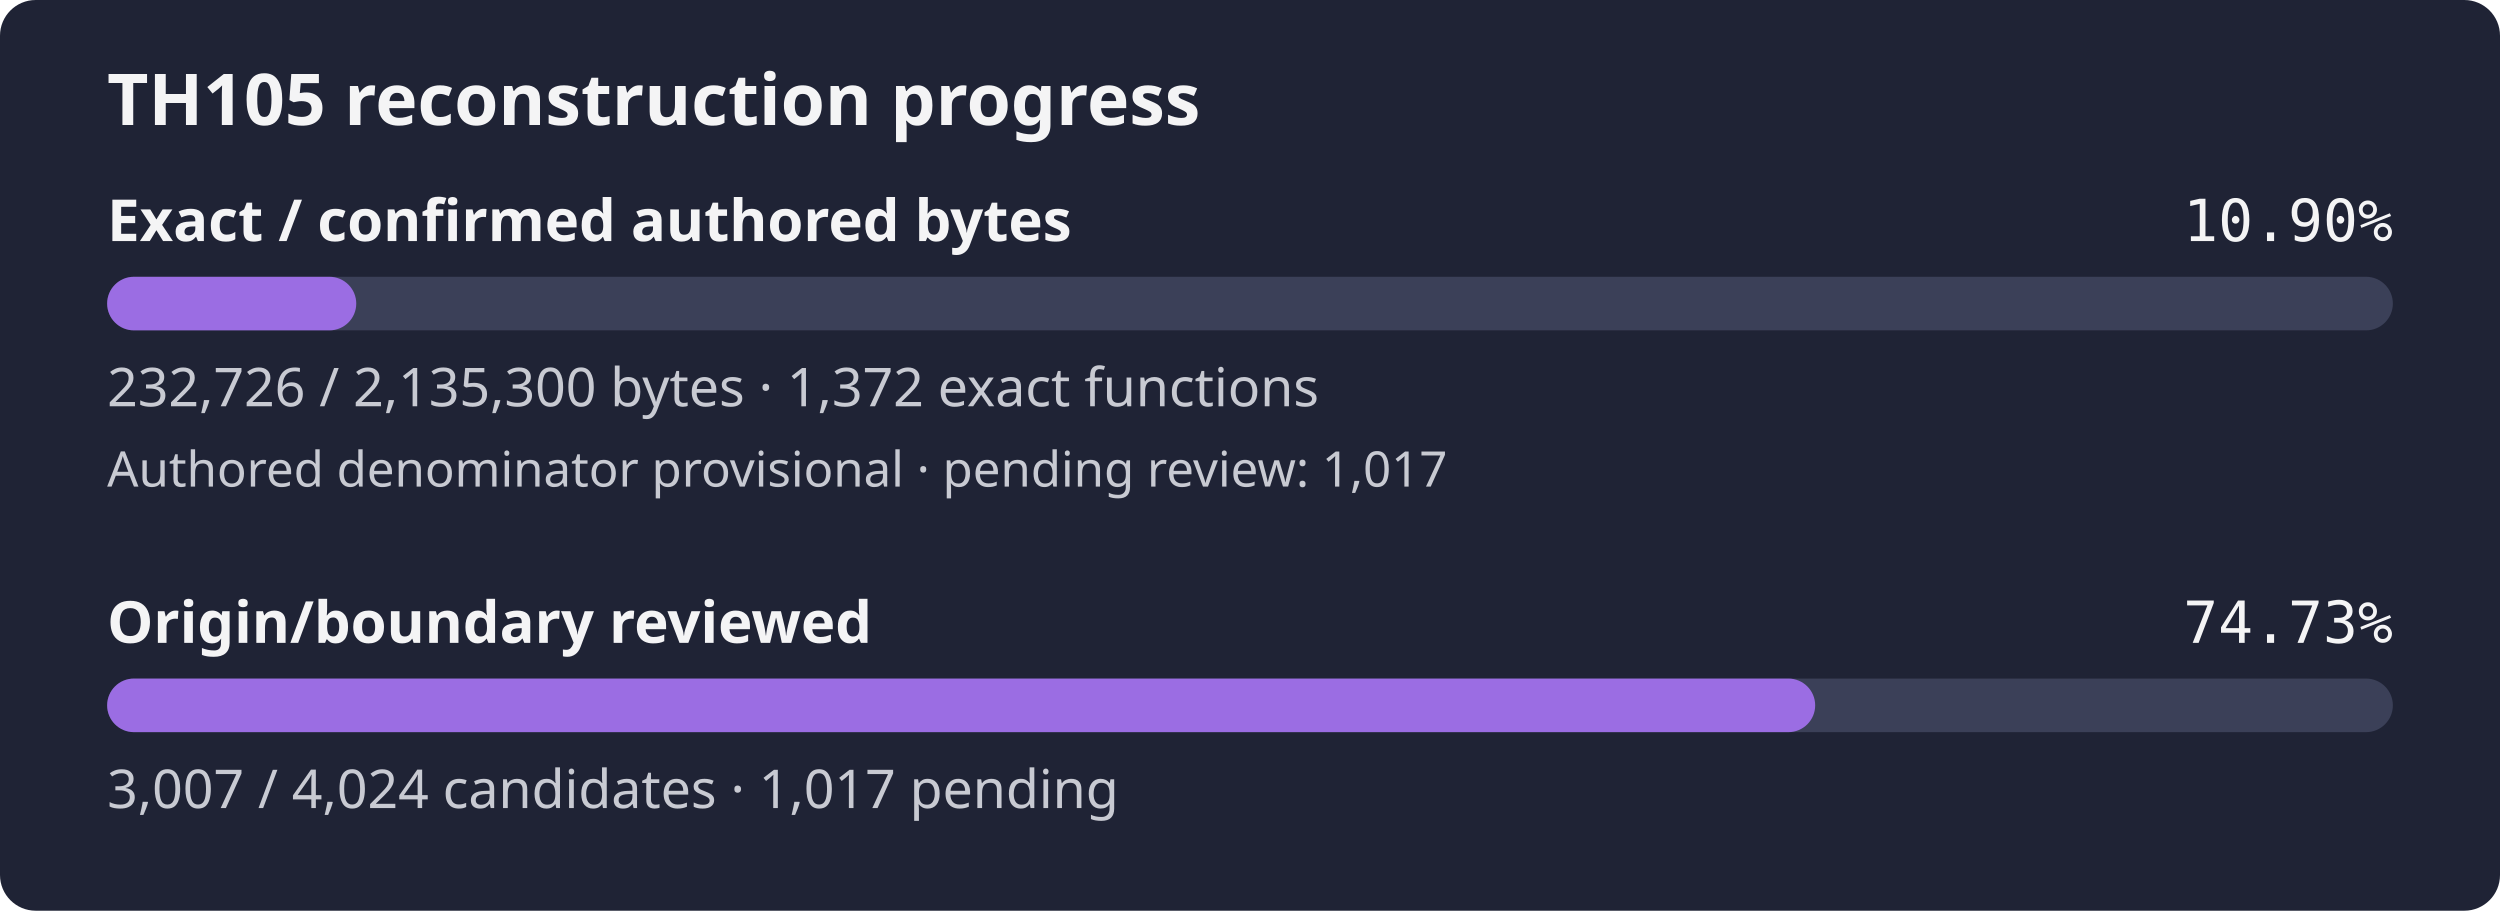
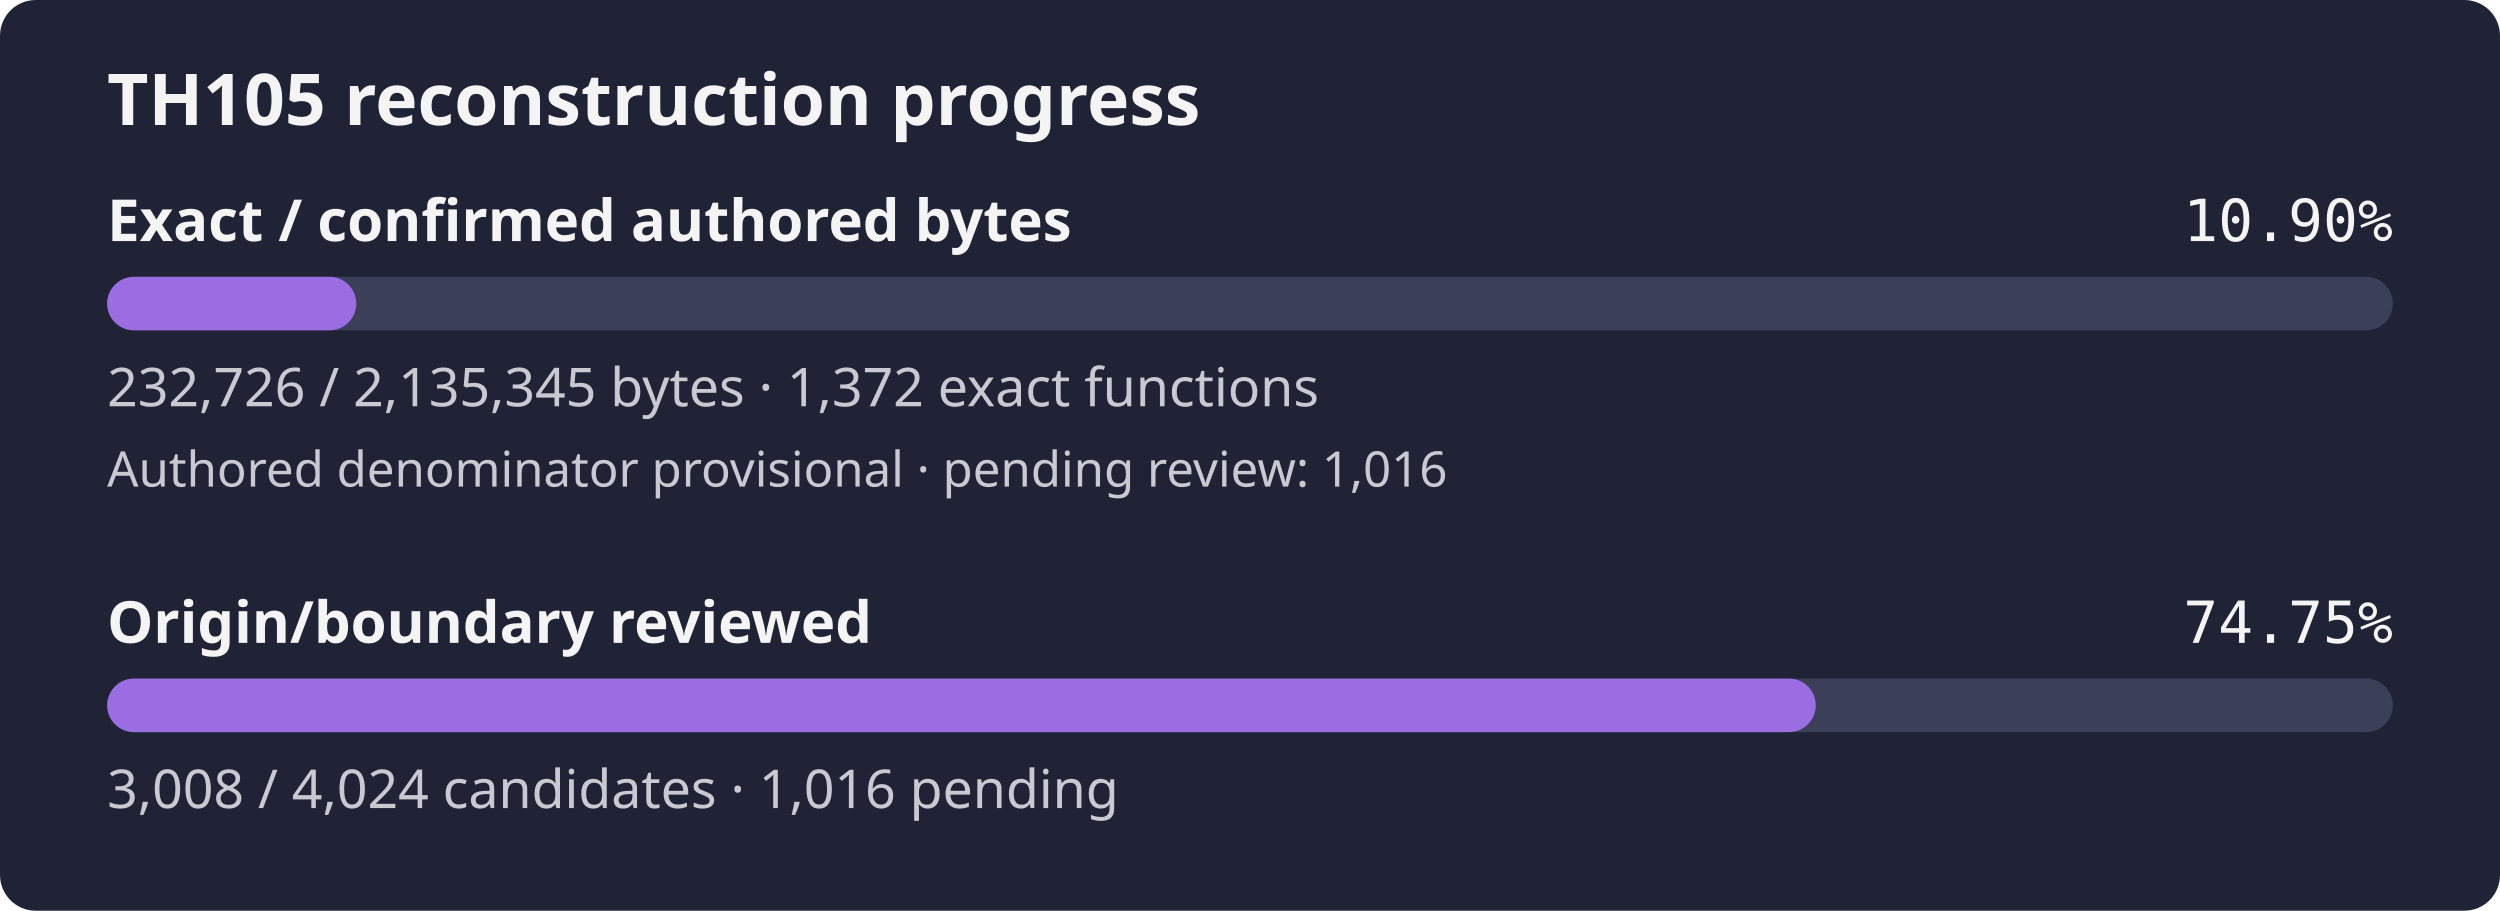
- <svg xmlns="http://www.w3.org/2000/svg" width="560" height="204" viewBox="0 0 560 204" role="img" aria-label="TH105 reconstruction progress: 10.90% of confirmed authored bytes exact; authored denominator provisional, origin review 74.73%">
+ <svg xmlns="http://www.w3.org/2000/svg" width="560" height="204" viewBox="0 0 560 204" role="img" aria-label="TH105 reconstruction progress: 10.90% of confirmed authored bytes exact; authored denominator provisional, origin review 74.75%">
  <rect width="560" height="204" rx="8" fill="#1f2335" />
  <text x="24" y="28" fill="#f4f4f5" font-family="sans-serif" font-size="16" font-weight="600">TH105 reconstruction progress</text>
  <text x="24" y="54" fill="#f4f4f5" font-family="sans-serif" font-size="13" font-weight="600">Exact / confirmed authored bytes</text>
  <text x="536" y="54" fill="#f4f4f5" text-anchor="end" font-family="monospace" font-size="13">10.90%</text>
  <rect id="exact-track" x="24" y="62" width="512" height="12" rx="6" fill="#3b4058" />
  <rect id="exact-fill" x="24" y="62" width="55.80" height="12" rx="6" fill="#9b6de3" />
-   <text x="24" y="91" fill="#c8cad2" font-family="sans-serif" font-size="12">232,726 / 2,135,300 bytes · 1,372 exact functions</text>
-   <text x="24" y="109" fill="#c8cad2" font-family="sans-serif" font-size="11">Authored denominator provisional · pending review: 1,017</text>
+   <text x="24" y="91" fill="#c8cad2" font-family="sans-serif" font-size="12">232,726 / 2,135,345 bytes · 1,372 exact functions</text>
+   <text x="24" y="109" fill="#c8cad2" font-family="sans-serif" font-size="11">Authored denominator provisional · pending review: 1,016</text>
  <text x="24" y="144" fill="#f4f4f5" font-family="sans-serif" font-size="13" font-weight="600">Origin/boundary reviewed</text>
-   <text x="536" y="144" fill="#f4f4f5" text-anchor="end" font-family="monospace" font-size="13">74.73%</text>
+   <text x="536" y="144" fill="#f4f4f5" text-anchor="end" font-family="monospace" font-size="13">74.75%</text>
  <rect id="review-track" x="24" y="152" width="512" height="12" rx="6" fill="#3b4058" />
-   <rect id="review-fill" x="24" y="152" width="382.60" height="12" rx="6" fill="#9b6de3" />
-   <text x="24" y="181" fill="#c8cad2" font-family="sans-serif" font-size="12">3,007 / 4,024 candidates · 1,017 pending</text>
+   <rect id="review-fill" x="24" y="152" width="382.73" height="12" rx="6" fill="#9b6de3" />
+   <text x="24" y="181" fill="#c8cad2" font-family="sans-serif" font-size="12">3,008 / 4,024 candidates · 1,016 pending</text>
</svg>
